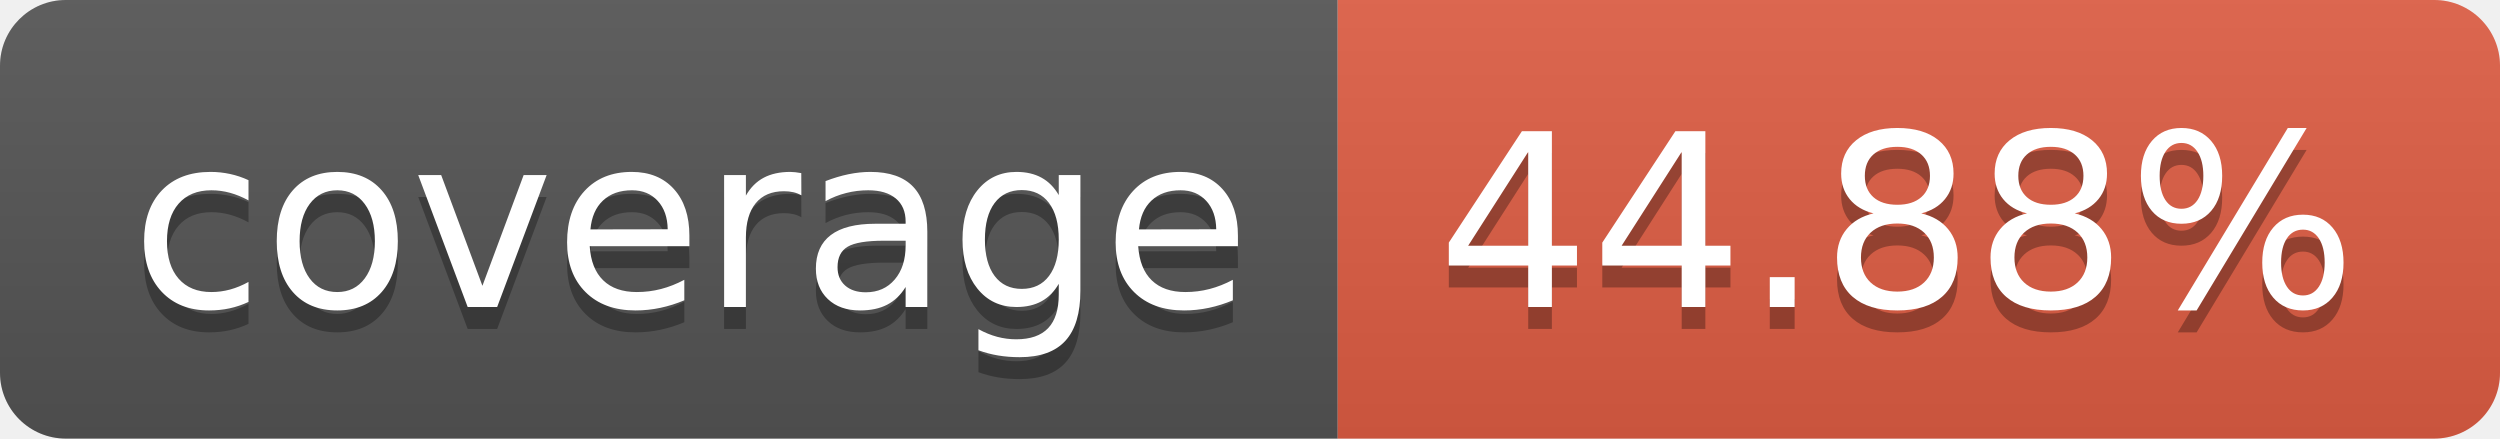
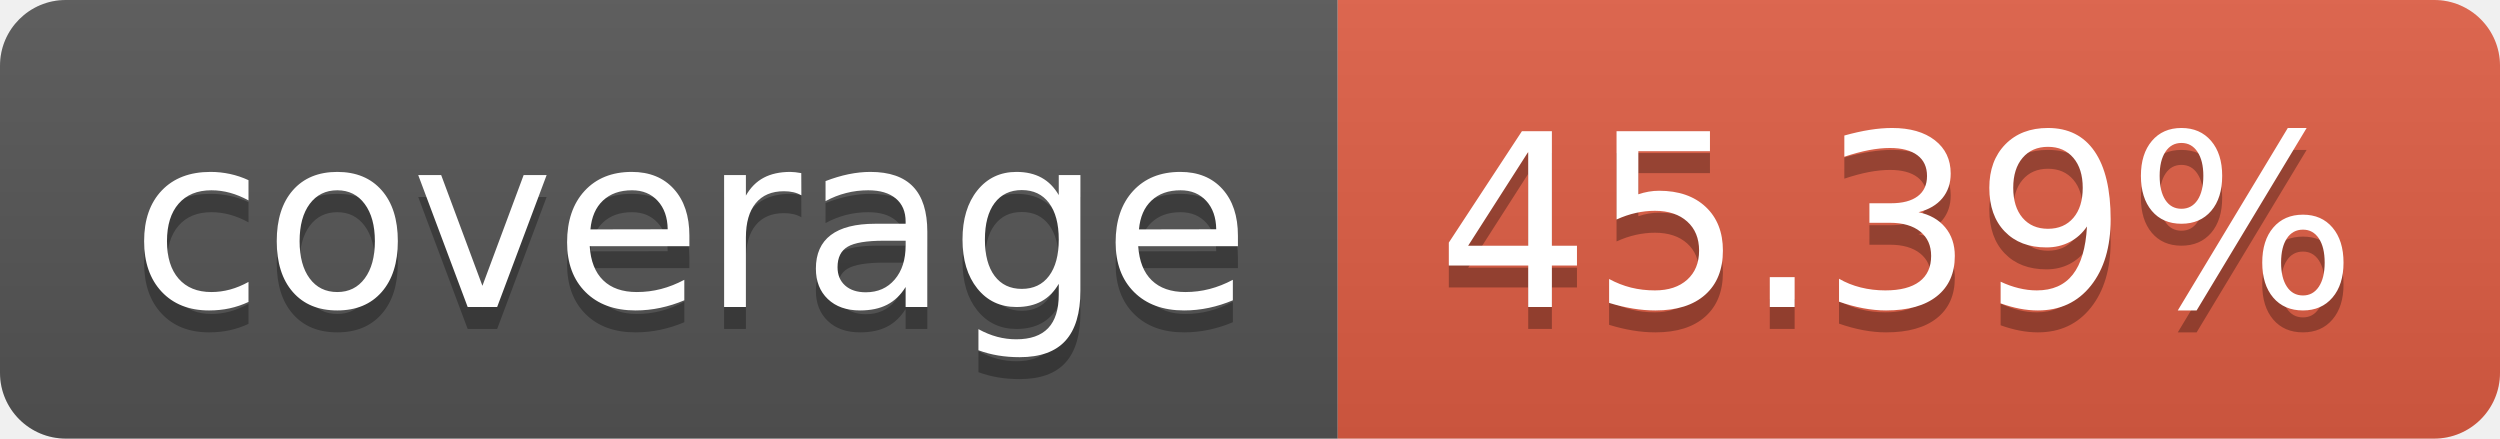
- <svg xmlns="http://www.w3.org/2000/svg" width="114" height="20" role="img" aria-label="coverage: 44.88%">
+ <svg xmlns="http://www.w3.org/2000/svg" width="114" height="20" role="img" aria-label="coverage: 45.39%">
  <linearGradient id="s" x2="0" y2="100%">
    <stop offset="0" stop-color="#bbb" stop-opacity=".1" />
    <stop offset="1" stop-opacity=".1" />
  </linearGradient>
  <clipPath id="r">
    <rect width="114" height="20" rx="3" fill="#fff" />
  </clipPath>
  <g clip-path="url(#r)">
    <rect width="61" height="20" fill="#555" />
    <rect x="61" width="53" height="20" fill="#e05d44" />
    <rect width="114" height="20" fill="url(#s)" />
  </g>
  <g fill="#fff" text-anchor="middle" font-family="Verdana,Geneva,DejaVu Sans,sans-serif" text-rendering="geometricPrecision" font-size="110">
    <text aria-hidden="true" x="315" y="150" fill="#010101" fill-opacity=".3" transform="scale(.1)" textLength="510">coverage</text>
    <text x="315" y="140" transform="scale(.1)" fill="#fff" textLength="510">coverage</text>
-     <text aria-hidden="true" x="865" y="150" fill="#010101" fill-opacity=".3" transform="scale(.1)" textLength="430">44.88%</text>
-     <text x="865" y="140" transform="scale(.1)" fill="#fff" textLength="430">44.88%</text>
+     <text aria-hidden="true" x="865" y="150" fill="#010101" fill-opacity=".3" transform="scale(.1)" textLength="430">45.39%</text>
+     <text x="865" y="140" transform="scale(.1)" fill="#fff" textLength="430">45.39%</text>
  </g>
</svg>
